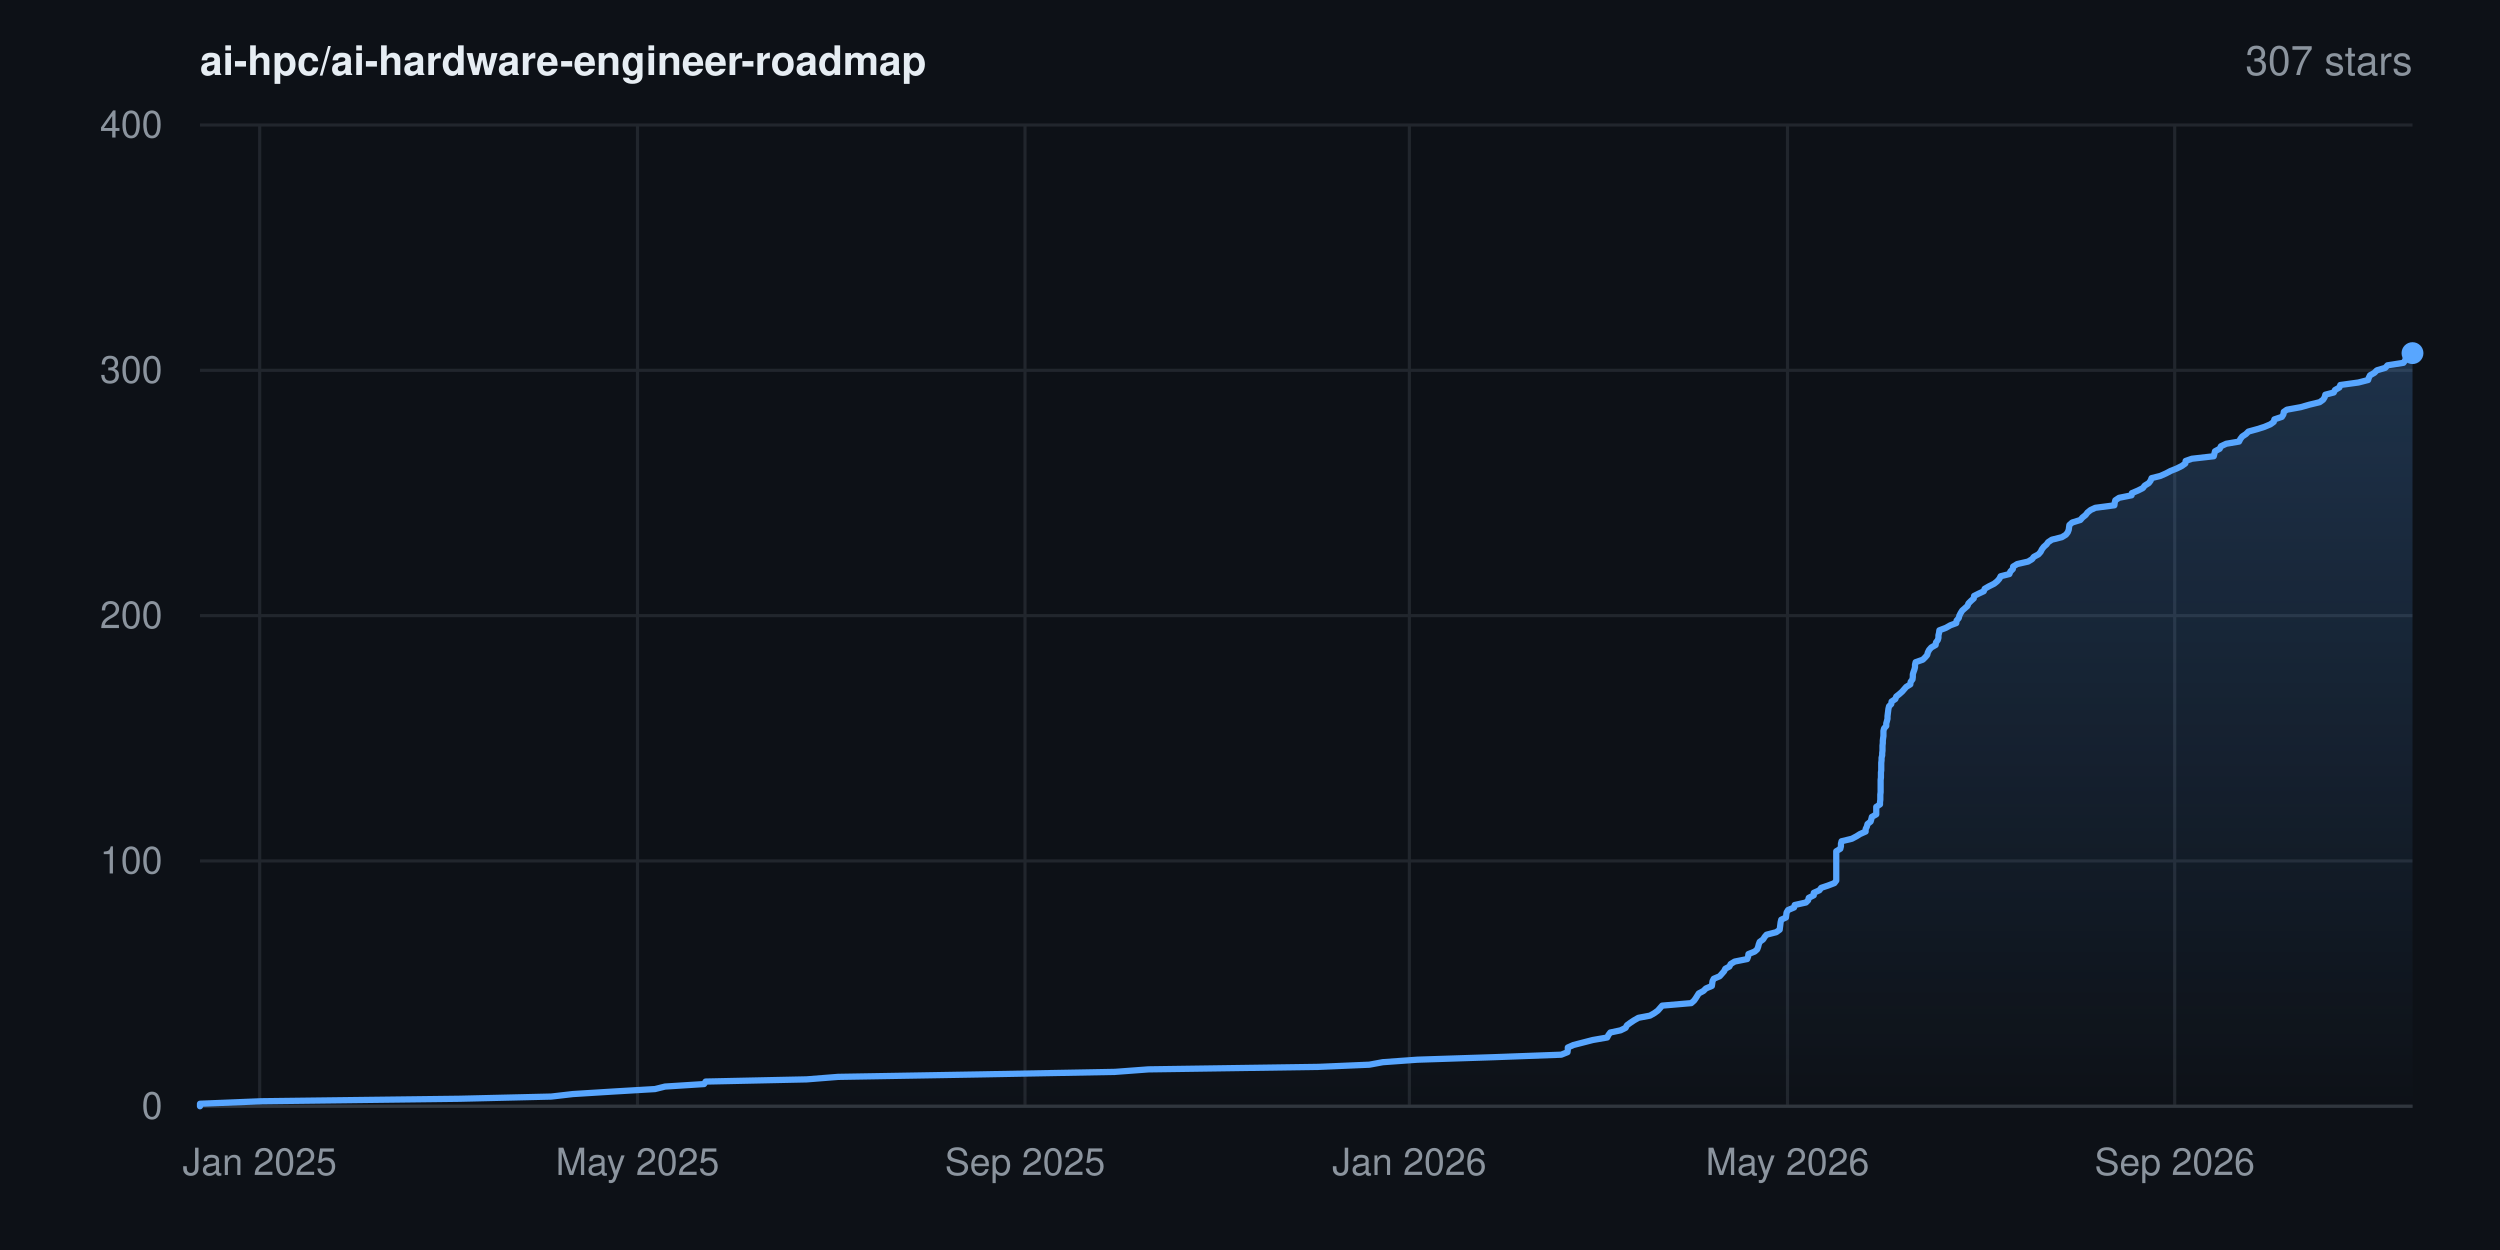
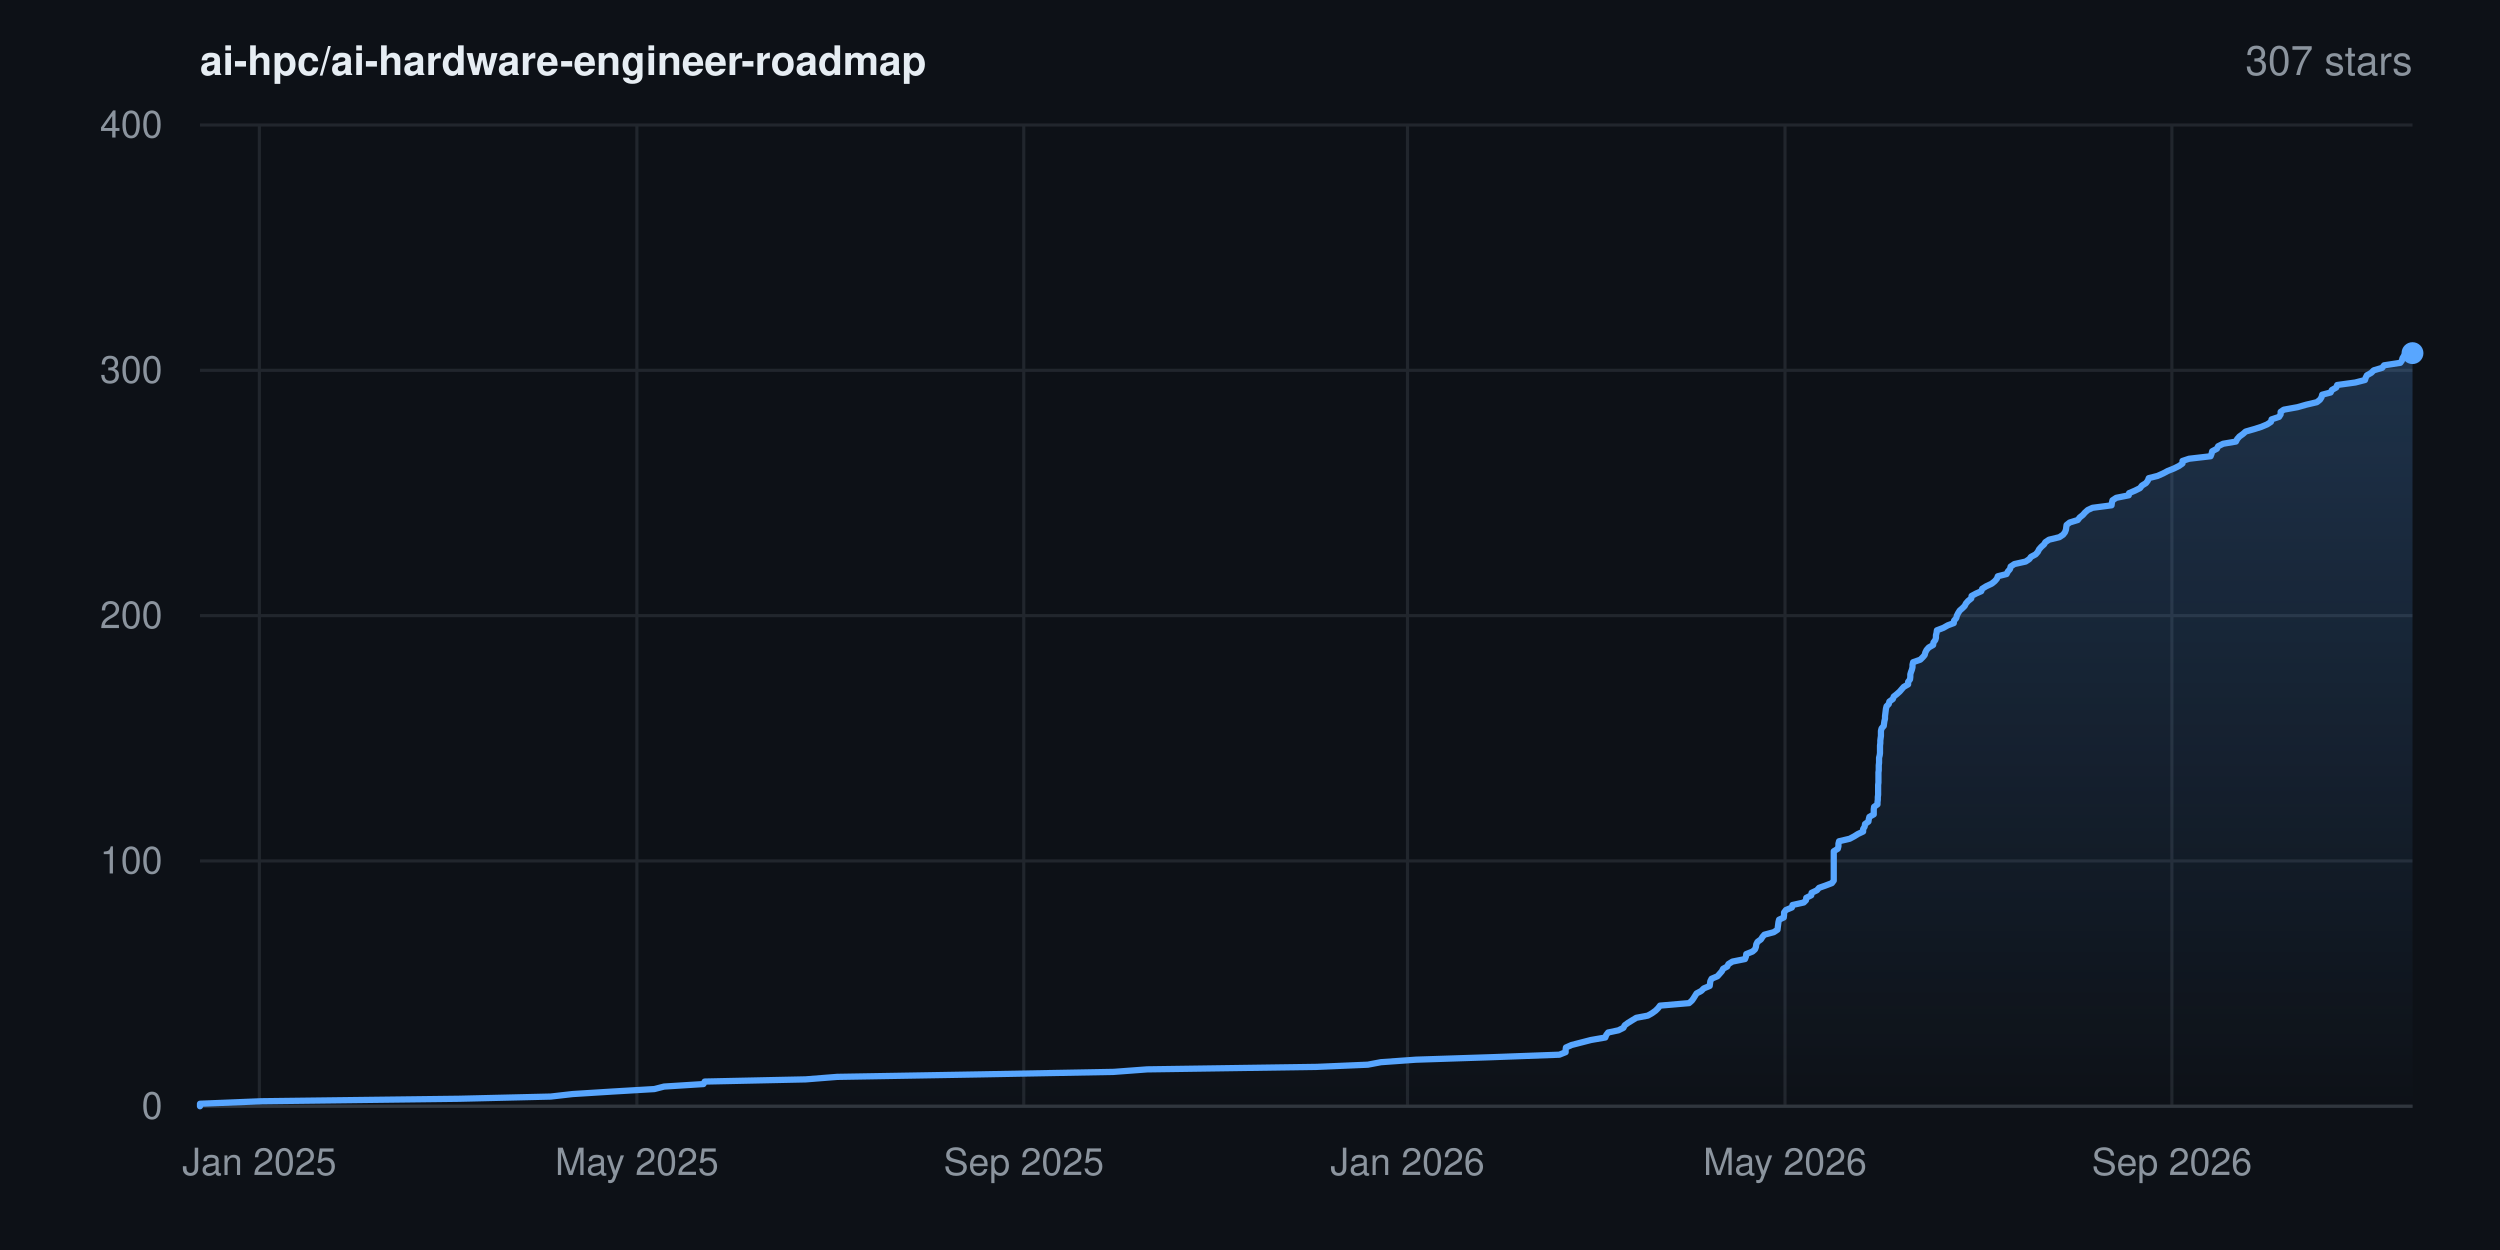
<svg xmlns="http://www.w3.org/2000/svg" width="800" height="400" viewBox="0 0 800 400" font-family="-apple-system,BlinkMacSystemFont,'Segoe UI',Helvetica,Arial,sans-serif" role="img" aria-label="Star history for ai-hpc/ai-hardware-engineer-roadmap: 307 stars">
  <rect width="800" height="400" fill="#0d1117" />
  <defs>
    <linearGradient id="area" x1="0" y1="0" x2="0" y2="1">
      <stop offset="0%" stop-color="#58a6ff" stop-opacity="0.22" />
      <stop offset="100%" stop-color="#58a6ff" stop-opacity="0" />
    </linearGradient>
  </defs>
  <line x1="64" y1="354.0" x2="772" y2="354.0" stroke="#21262d" stroke-width="1" />
  <text x="52" y="358.0" text-anchor="end" font-size="12" fill="#8b949e">0</text>
  <line x1="64" y1="275.5" x2="772" y2="275.5" stroke="#21262d" stroke-width="1" />
  <text x="52" y="279.5" text-anchor="end" font-size="12" fill="#8b949e">100</text>
  <line x1="64" y1="197.0" x2="772" y2="197.0" stroke="#21262d" stroke-width="1" />
  <text x="52" y="201.0" text-anchor="end" font-size="12" fill="#8b949e">200</text>
  <line x1="64" y1="118.5" x2="772" y2="118.5" stroke="#21262d" stroke-width="1" />
  <text x="52" y="122.5" text-anchor="end" font-size="12" fill="#8b949e">300</text>
  <line x1="64" y1="40.0" x2="772" y2="40.0" stroke="#21262d" stroke-width="1" />
  <text x="52" y="44.0" text-anchor="end" font-size="12" fill="#8b949e">400</text>
-   <line x1="83.1" y1="40" x2="83.1" y2="354" stroke="#21262d" stroke-width="1" />
-   <text x="83.1" y="376" text-anchor="middle" font-size="12" fill="#8b949e">Jan 2025</text>
-   <line x1="204.0" y1="40" x2="204.0" y2="354" stroke="#21262d" stroke-width="1" />
-   <text x="204.0" y="376" text-anchor="middle" font-size="12" fill="#8b949e">May 2025</text>
-   <line x1="328.0" y1="40" x2="328.0" y2="354" stroke="#21262d" stroke-width="1" />
-   <text x="328.0" y="376" text-anchor="middle" font-size="12" fill="#8b949e">Sep 2025</text>
-   <line x1="451.0" y1="40" x2="451.0" y2="354" stroke="#21262d" stroke-width="1" />
-   <text x="451.0" y="376" text-anchor="middle" font-size="12" fill="#8b949e">Jan 2026</text>
-   <line x1="572.0" y1="40" x2="572.0" y2="354" stroke="#21262d" stroke-width="1" />
-   <text x="572.0" y="376" text-anchor="middle" font-size="12" fill="#8b949e">May 2026</text>
-   <line x1="695.9" y1="40" x2="695.9" y2="354" stroke="#21262d" stroke-width="1" />
-   <text x="695.9" y="376" text-anchor="middle" font-size="12" fill="#8b949e">Sep 2026</text>
+   <line x1="83.0" y1="40" x2="83.0" y2="354" stroke="#21262d" stroke-width="1" />
+   <text x="83.0" y="376" text-anchor="middle" font-size="12" fill="#8b949e">Jan 2025</text>
+   <line x1="203.8" y1="40" x2="203.8" y2="354" stroke="#21262d" stroke-width="1" />
+   <text x="203.8" y="376" text-anchor="middle" font-size="12" fill="#8b949e">May 2025</text>
+   <line x1="327.6" y1="40" x2="327.6" y2="354" stroke="#21262d" stroke-width="1" />
+   <text x="327.6" y="376" text-anchor="middle" font-size="12" fill="#8b949e">Sep 2025</text>
+   <line x1="450.4" y1="40" x2="450.4" y2="354" stroke="#21262d" stroke-width="1" />
+   <text x="450.4" y="376" text-anchor="middle" font-size="12" fill="#8b949e">Jan 2026</text>
+   <line x1="571.2" y1="40" x2="571.2" y2="354" stroke="#21262d" stroke-width="1" />
+   <text x="571.2" y="376" text-anchor="middle" font-size="12" fill="#8b949e">May 2026</text>
+   <line x1="695.0" y1="40" x2="695.0" y2="354" stroke="#21262d" stroke-width="1" />
+   <text x="695.0" y="376" text-anchor="middle" font-size="12" fill="#8b949e">Sep 2026</text>
  <line x1="64" y1="354" x2="772" y2="354" stroke="#30363d" stroke-width="1" />
-   <polygon points="64.0,354.0 64.0,354.0 64.0,353.2 83.6,352.4 147.2,351.6 176.4,350.9 183.3,350.1 196.1,349.3 209.6,348.5 212.8,347.7 225.3,346.9 225.8,346.1 258.1,345.4 268.2,344.6 314.3,343.8 356.8,343.0 367.5,342.2 421.9,341.4 438.2,340.7 442.5,339.9 453.6,339.1 478.0,338.3 499.6,337.5 501.6,336.7 501.7,335.9 501.7,335.2 503.5,334.4 506.6,333.6 509.7,332.8 514.3,332.0 514.7,331.2 515.3,330.4 518.6,329.7 520.2,328.9 520.6,328.1 521.7,327.3 522.9,326.5 524.3,325.7 528.0,325.0 529.4,324.2 530.5,323.4 531.2,322.6 531.9,321.8 541.2,321.0 542.1,320.2 542.6,319.5 543.1,318.7 543.6,317.9 545.1,317.1 545.9,316.3 547.8,315.5 547.9,314.8 548.0,314.0 548.4,313.2 550.3,312.4 551.0,311.6 551.7,310.8 552.1,310.0 553.4,309.3 553.8,308.5 555.1,307.7 559.1,306.9 559.4,306.1 559.5,305.3 561.5,304.5 562.3,303.8 562.6,303.0 562.8,302.2 563.1,301.4 564.2,300.6 564.7,299.8 565.3,299.1 568.4,298.3 569.5,297.5 569.6,296.7 569.7,295.9 569.8,295.1 570.0,294.3 571.5,293.6 571.6,292.8 571.7,292.0 572.2,291.2 574.1,290.4 574.3,289.6 577.9,288.8 578.6,288.1 578.8,287.3 580.4,286.5 580.4,285.7 582.2,284.9 582.8,284.1 584.9,283.4 587.0,282.6 587.6,281.8 587.6,281.0 587.6,280.2 587.6,279.4 587.6,278.6 587.6,277.9 587.6,277.1 587.6,276.3 587.6,275.5 587.6,274.7 587.6,273.9 587.6,273.1 587.6,272.4 588.9,271.6 589.1,270.8 589.1,270.0 589.3,269.2 592.6,268.4 594.1,267.6 595.2,266.9 597.0,266.1 597.0,265.3 597.4,264.5 597.6,263.7 598.6,262.9 598.8,262.2 599.0,261.4 600.4,260.6 600.4,259.8 600.4,259.0 600.4,258.2 601.6,257.4 601.6,256.7 601.7,255.9 601.7,255.1 601.7,254.3 601.8,253.5 601.8,252.7 601.8,251.9 601.8,251.2 601.8,250.4 601.8,249.6 601.9,248.8 601.9,248.0 601.9,247.2 602.0,246.5 602.0,245.7 602.0,244.9 602.0,244.1 602.1,243.3 602.1,242.5 602.3,241.7 602.3,241.0 602.4,240.2 602.4,239.4 602.4,238.6 602.5,237.8 602.5,237.0 602.6,236.2 602.7,235.5 602.7,234.7 602.7,233.9 602.9,233.1 603.6,232.3 603.6,231.5 603.8,230.8 604.0,230.0 604.0,229.2 604.1,228.4 604.2,227.6 604.3,226.8 604.5,226.0 605.2,225.3 605.3,224.5 606.5,223.7 606.8,222.9 607.8,222.1 608.7,221.3 609.3,220.6 610.0,219.8 611.3,219.0 611.4,218.2 612.0,217.4 612.1,216.6 612.1,215.8 612.3,215.1 612.6,214.3 612.8,213.5 612.8,212.7 613.0,211.9 615.3,211.1 616.1,210.3 616.7,209.6 616.9,208.8 617.3,208.0 618.0,207.2 619.4,206.4 619.5,205.6 620.1,204.8 620.3,204.1 620.3,203.3 620.5,202.5 620.6,201.7 622.7,200.9 624.1,200.1 626.0,199.4 626.1,198.6 626.8,197.8 627.0,197.0 627.4,196.2 627.9,195.4 628.8,194.6 629.6,193.9 629.9,193.1 630.7,192.3 631.6,191.5 631.7,190.7 633.3,189.9 634.8,189.2 635.1,188.4 636.5,187.6 638.1,186.8 639.1,186.0 639.8,185.2 640.2,184.4 643.0,183.7 643.3,182.9 644.1,182.1 644.2,181.3 645.5,180.5 649.0,179.7 650.3,178.9 650.8,178.2 652.3,177.4 653.0,176.6 653.4,175.8 654.0,175.0 654.9,174.2 655.4,173.5 656.6,172.7 659.8,171.9 661.1,171.1 661.7,170.3 662.0,169.5 662.1,168.7 662.2,168.0 663.1,167.2 665.7,166.4 666.4,165.6 667.4,164.8 668.0,164.0 669.0,163.2 670.5,162.5 676.6,161.7 676.7,160.9 676.9,160.1 678.1,159.3 682.1,158.5 682.2,157.8 684.1,157.0 685.7,156.2 686.3,155.4 687.6,154.6 688.2,153.8 688.5,153.0 691.3,152.3 693.1,151.5 694.6,150.7 696.6,149.9 698.2,149.1 699.3,148.3 699.4,147.5 701.4,146.8 708.4,146.0 708.6,145.2 708.8,144.4 710.3,143.6 710.7,142.8 712.4,142.0 716.5,141.3 716.9,140.5 717.5,139.7 718.7,138.9 719.5,138.1 722.4,137.3 724.6,136.6 726.5,135.8 727.6,135.0 727.8,134.2 730.2,133.4 730.7,132.6 730.8,131.8 731.8,131.1 736.2,130.3 739.0,129.5 742.3,128.7 743.4,127.9 743.9,127.1 744.1,126.3 746.8,125.6 747.2,124.8 748.6,124.0 748.9,123.2 754.7,122.4 757.8,121.6 758.0,120.9 758.4,120.1 759.8,119.3 760.6,118.5 763.3,117.7 764.0,116.9 769.1,116.1 769.6,115.4 769.9,114.6 770.3,113.8 771.9,113.0 772.0,113.0 772.0,354.0" fill="url(#area)" />
-   <polyline points="64.0,354.0 64.0,353.2 83.6,352.4 147.2,351.6 176.4,350.9 183.3,350.1 196.1,349.3 209.6,348.5 212.8,347.7 225.3,346.9 225.8,346.1 258.1,345.4 268.2,344.6 314.3,343.8 356.8,343.0 367.5,342.2 421.9,341.4 438.2,340.7 442.5,339.9 453.6,339.1 478.0,338.3 499.6,337.5 501.6,336.7 501.7,335.9 501.7,335.2 503.5,334.4 506.6,333.6 509.7,332.8 514.3,332.0 514.7,331.2 515.3,330.4 518.6,329.7 520.2,328.9 520.6,328.1 521.7,327.3 522.9,326.5 524.3,325.7 528.0,325.0 529.4,324.2 530.5,323.4 531.2,322.6 531.9,321.8 541.2,321.0 542.1,320.2 542.6,319.5 543.1,318.7 543.6,317.9 545.1,317.1 545.9,316.3 547.8,315.5 547.9,314.8 548.0,314.0 548.4,313.2 550.3,312.4 551.0,311.6 551.7,310.8 552.1,310.0 553.4,309.3 553.8,308.5 555.1,307.7 559.1,306.9 559.4,306.1 559.5,305.3 561.5,304.5 562.3,303.8 562.6,303.0 562.8,302.2 563.1,301.4 564.2,300.6 564.7,299.8 565.3,299.1 568.4,298.3 569.5,297.5 569.6,296.7 569.7,295.9 569.8,295.1 570.0,294.3 571.5,293.6 571.6,292.8 571.7,292.0 572.2,291.2 574.1,290.4 574.3,289.6 577.9,288.8 578.6,288.1 578.8,287.3 580.4,286.5 580.4,285.7 582.2,284.9 582.8,284.1 584.9,283.4 587.0,282.6 587.6,281.8 587.6,281.0 587.6,280.2 587.6,279.4 587.6,278.6 587.6,277.9 587.6,277.1 587.6,276.3 587.6,275.5 587.6,274.7 587.6,273.9 587.6,273.1 587.6,272.4 588.9,271.6 589.1,270.8 589.1,270.0 589.3,269.2 592.6,268.4 594.1,267.6 595.2,266.9 597.0,266.1 597.0,265.3 597.4,264.5 597.6,263.7 598.6,262.9 598.8,262.2 599.0,261.4 600.4,260.6 600.4,259.8 600.4,259.0 600.4,258.2 601.6,257.4 601.6,256.7 601.7,255.9 601.7,255.1 601.7,254.3 601.8,253.5 601.8,252.7 601.8,251.9 601.8,251.2 601.8,250.4 601.8,249.6 601.9,248.8 601.9,248.0 601.9,247.2 602.0,246.5 602.0,245.7 602.0,244.9 602.0,244.1 602.1,243.3 602.1,242.5 602.3,241.7 602.3,241.0 602.4,240.2 602.4,239.4 602.4,238.6 602.5,237.8 602.5,237.0 602.6,236.2 602.7,235.5 602.7,234.7 602.7,233.9 602.9,233.1 603.6,232.3 603.6,231.5 603.8,230.8 604.0,230.0 604.0,229.2 604.1,228.4 604.2,227.6 604.3,226.8 604.5,226.0 605.2,225.3 605.3,224.5 606.5,223.7 606.8,222.9 607.8,222.1 608.7,221.3 609.3,220.6 610.0,219.8 611.3,219.0 611.4,218.2 612.0,217.4 612.1,216.6 612.1,215.8 612.3,215.1 612.6,214.3 612.8,213.5 612.8,212.7 613.0,211.9 615.3,211.1 616.1,210.3 616.7,209.6 616.9,208.8 617.3,208.0 618.0,207.2 619.4,206.4 619.5,205.6 620.1,204.8 620.3,204.1 620.3,203.3 620.5,202.5 620.6,201.7 622.7,200.9 624.1,200.1 626.0,199.4 626.1,198.6 626.8,197.8 627.0,197.0 627.4,196.2 627.9,195.4 628.8,194.6 629.6,193.9 629.9,193.1 630.7,192.3 631.6,191.5 631.7,190.7 633.3,189.9 634.8,189.2 635.1,188.4 636.5,187.6 638.1,186.8 639.1,186.0 639.8,185.2 640.2,184.4 643.0,183.7 643.3,182.9 644.1,182.1 644.2,181.3 645.5,180.5 649.0,179.7 650.3,178.9 650.8,178.2 652.3,177.4 653.0,176.6 653.4,175.8 654.0,175.0 654.9,174.2 655.4,173.5 656.6,172.7 659.8,171.9 661.1,171.1 661.7,170.3 662.0,169.5 662.1,168.7 662.2,168.0 663.1,167.2 665.7,166.4 666.4,165.6 667.4,164.8 668.0,164.0 669.0,163.2 670.5,162.5 676.6,161.7 676.7,160.9 676.9,160.1 678.1,159.3 682.1,158.5 682.2,157.8 684.1,157.0 685.7,156.2 686.3,155.4 687.6,154.6 688.2,153.8 688.5,153.0 691.3,152.3 693.1,151.5 694.6,150.7 696.6,149.9 698.2,149.1 699.3,148.3 699.4,147.5 701.4,146.8 708.4,146.0 708.6,145.2 708.8,144.4 710.3,143.6 710.7,142.8 712.4,142.0 716.5,141.3 716.9,140.5 717.5,139.7 718.7,138.9 719.5,138.1 722.4,137.3 724.6,136.6 726.5,135.8 727.6,135.0 727.8,134.2 730.2,133.4 730.7,132.6 730.8,131.8 731.8,131.1 736.2,130.3 739.0,129.5 742.3,128.7 743.4,127.9 743.9,127.1 744.1,126.3 746.8,125.6 747.2,124.8 748.6,124.0 748.9,123.2 754.7,122.4 757.8,121.6 758.0,120.9 758.4,120.1 759.8,119.3 760.6,118.5 763.3,117.7 764.0,116.9 769.1,116.1 769.6,115.4 769.9,114.6 770.3,113.8 771.9,113.0 772.0,113.0" fill="none" stroke="#58a6ff" stroke-width="2" stroke-linejoin="round" stroke-linecap="round" />
+   <polygon points="64.0,354.0 64.0,354.0 64.0,353.2 83.6,352.4 147.1,351.6 176.2,350.9 183.2,350.1 195.9,349.3 209.4,348.5 212.5,347.7 225.1,346.9 225.5,346.1 257.8,345.4 267.9,344.6 313.9,343.8 356.4,343.0 367.1,342.2 421.4,341.4 437.7,340.7 441.9,339.9 453.1,339.1 477.4,338.3 499.0,337.5 501.0,336.7 501.0,335.9 501.1,335.2 502.9,334.4 506.0,333.6 509.1,332.8 513.7,332.0 514.0,331.2 514.6,330.4 517.9,329.7 519.5,328.9 519.9,328.1 521.0,327.3 522.3,326.5 523.6,325.7 527.3,325.0 528.7,324.2 529.8,323.4 530.6,322.6 531.2,321.8 540.5,321.0 541.4,320.2 541.9,319.5 542.4,318.7 542.9,317.9 544.4,317.1 545.2,316.3 547.1,315.5 547.2,314.8 547.3,314.0 547.7,313.2 549.6,312.4 550.3,311.6 551.0,310.8 551.4,310.0 552.7,309.3 553.1,308.5 554.4,307.7 558.4,306.9 558.7,306.1 558.8,305.3 560.8,304.5 561.6,303.8 561.9,303.0 562.0,302.2 562.4,301.4 563.5,300.6 564.0,299.8 564.6,299.1 567.6,298.3 568.8,297.5 568.9,296.7 569.0,295.9 569.1,295.1 569.3,294.3 570.8,293.6 570.9,292.8 570.9,292.0 571.5,291.2 573.4,290.4 573.6,289.6 577.2,288.8 577.9,288.1 578.0,287.3 579.6,286.5 579.7,285.7 581.4,284.9 582.1,284.1 584.1,283.4 586.2,282.6 586.8,281.8 586.8,281.0 586.8,280.2 586.8,279.4 586.8,278.6 586.8,277.9 586.8,277.1 586.8,276.3 586.8,275.5 586.8,274.7 586.8,273.9 586.8,273.1 586.8,272.4 588.1,271.6 588.3,270.8 588.3,270.0 588.5,269.2 591.9,268.4 593.4,267.6 594.5,266.9 596.2,266.1 596.2,265.3 596.7,264.5 596.8,263.7 597.9,262.9 598.0,262.2 598.2,261.4 599.6,260.6 599.6,259.8 599.6,259.0 599.7,258.2 600.8,257.4 600.8,256.7 600.9,255.9 600.9,255.1 601.0,254.3 601.0,253.5 601.0,252.7 601.0,251.9 601.0,251.2 601.1,250.4 601.1,249.6 601.1,248.8 601.1,248.0 601.1,247.2 601.2,246.5 601.2,245.7 601.2,244.9 601.3,244.1 601.3,243.3 601.3,242.5 601.5,241.7 601.6,241.0 601.6,240.2 601.6,239.4 601.6,238.6 601.7,237.8 601.7,237.0 601.8,236.2 601.9,235.5 601.9,234.7 601.9,233.9 602.1,233.1 602.8,232.3 602.9,231.5 603.0,230.8 603.2,230.0 603.2,229.2 603.3,228.4 603.4,227.6 603.5,226.8 603.7,226.0 604.4,225.3 604.6,224.5 605.7,223.7 606.0,222.9 607.0,222.1 607.9,221.3 608.5,220.6 609.2,219.8 610.6,219.0 610.6,218.2 611.2,217.4 611.3,216.6 611.3,215.8 611.5,215.1 611.8,214.3 612.0,213.5 612.0,212.7 612.2,211.9 614.5,211.1 615.3,210.3 615.9,209.6 616.1,208.8 616.5,208.0 617.2,207.2 618.6,206.4 618.7,205.6 619.3,204.8 619.5,204.1 619.5,203.3 619.7,202.5 619.8,201.7 621.9,200.9 623.3,200.1 625.2,199.4 625.3,198.6 626.0,197.8 626.2,197.0 626.6,196.2 627.1,195.4 628.0,194.6 628.7,193.9 629.1,193.1 629.8,192.3 630.8,191.5 630.9,190.7 632.4,189.9 634.0,189.2 634.3,188.4 635.6,187.6 637.3,186.8 638.3,186.0 639.0,185.2 639.3,184.4 642.1,183.7 642.5,182.9 643.2,182.1 643.4,181.3 644.6,180.5 648.2,179.7 649.4,178.9 649.9,178.2 651.4,177.4 652.1,176.6 652.5,175.8 653.2,175.0 654.1,174.2 654.5,173.5 655.7,172.7 659.0,171.9 660.2,171.1 660.8,170.3 661.1,169.5 661.2,168.7 661.3,168.0 662.3,167.2 664.9,166.4 665.5,165.6 666.5,164.8 667.2,164.0 668.1,163.2 669.6,162.5 675.7,161.7 675.8,160.9 676.0,160.1 677.2,159.3 681.2,158.5 681.3,157.8 683.2,157.0 684.8,156.2 685.4,155.4 686.7,154.6 687.3,153.8 687.6,153.0 690.4,152.3 692.2,151.5 693.7,150.7 695.7,149.9 697.3,149.1 698.4,148.3 698.4,147.5 700.5,146.8 707.4,146.0 707.7,145.2 707.9,144.4 709.4,143.6 709.8,142.8 711.4,142.0 715.5,141.3 715.9,140.5 716.6,139.7 717.7,138.9 718.6,138.1 721.4,137.3 723.6,136.6 725.5,135.8 726.7,135.0 726.9,134.2 729.3,133.4 729.8,132.6 729.8,131.8 730.8,131.1 735.2,130.3 738.0,129.5 741.4,128.7 742.4,127.9 742.9,127.1 743.1,126.3 745.8,125.6 746.2,124.8 747.6,124.0 747.9,123.2 753.7,122.4 756.8,121.6 757.0,120.9 757.4,120.1 758.8,119.3 759.6,118.5 762.3,117.7 762.9,116.9 768.1,116.1 768.6,115.4 768.8,114.6 769.3,113.8 770.9,113.0 772.0,113.0 772.0,354.0" fill="url(#area)" />
+   <polyline points="64.0,354.0 64.0,353.2 83.6,352.4 147.1,351.6 176.2,350.9 183.2,350.1 195.9,349.3 209.4,348.5 212.5,347.7 225.1,346.9 225.5,346.1 257.8,345.4 267.9,344.6 313.9,343.8 356.4,343.0 367.1,342.2 421.4,341.4 437.7,340.7 441.9,339.9 453.1,339.1 477.4,338.3 499.0,337.5 501.0,336.7 501.0,335.9 501.1,335.2 502.9,334.4 506.0,333.6 509.1,332.8 513.7,332.0 514.0,331.2 514.6,330.4 517.9,329.7 519.5,328.9 519.9,328.1 521.0,327.3 522.3,326.5 523.6,325.7 527.3,325.0 528.7,324.2 529.8,323.4 530.6,322.6 531.2,321.8 540.5,321.0 541.4,320.2 541.9,319.5 542.4,318.7 542.9,317.9 544.4,317.1 545.2,316.3 547.1,315.5 547.2,314.8 547.3,314.0 547.7,313.2 549.6,312.4 550.3,311.6 551.0,310.8 551.4,310.0 552.7,309.3 553.1,308.5 554.4,307.7 558.4,306.9 558.7,306.1 558.8,305.3 560.8,304.5 561.6,303.8 561.9,303.0 562.0,302.2 562.4,301.4 563.5,300.6 564.0,299.8 564.6,299.1 567.6,298.3 568.8,297.5 568.9,296.7 569.0,295.9 569.1,295.1 569.3,294.3 570.8,293.6 570.9,292.8 570.9,292.0 571.5,291.2 573.4,290.4 573.6,289.6 577.2,288.8 577.9,288.1 578.0,287.3 579.6,286.5 579.7,285.7 581.4,284.9 582.1,284.1 584.1,283.4 586.2,282.6 586.8,281.8 586.8,281.0 586.8,280.2 586.8,279.4 586.8,278.6 586.8,277.9 586.8,277.1 586.8,276.3 586.8,275.5 586.8,274.7 586.8,273.9 586.8,273.1 586.8,272.4 588.1,271.6 588.3,270.8 588.3,270.0 588.5,269.2 591.9,268.4 593.4,267.6 594.5,266.9 596.2,266.1 596.2,265.3 596.7,264.5 596.8,263.7 597.9,262.9 598.0,262.2 598.2,261.4 599.6,260.6 599.6,259.8 599.6,259.0 599.7,258.2 600.8,257.4 600.8,256.7 600.9,255.9 600.9,255.1 601.0,254.3 601.0,253.5 601.0,252.7 601.0,251.9 601.0,251.2 601.1,250.4 601.1,249.6 601.1,248.8 601.1,248.0 601.1,247.2 601.2,246.5 601.2,245.7 601.2,244.9 601.3,244.1 601.3,243.3 601.3,242.5 601.5,241.7 601.6,241.0 601.6,240.2 601.6,239.4 601.6,238.6 601.7,237.8 601.7,237.0 601.8,236.2 601.9,235.5 601.9,234.7 601.9,233.9 602.1,233.1 602.8,232.3 602.9,231.5 603.0,230.8 603.2,230.0 603.2,229.2 603.3,228.4 603.4,227.6 603.5,226.8 603.7,226.0 604.4,225.3 604.6,224.5 605.7,223.7 606.0,222.9 607.0,222.1 607.9,221.3 608.5,220.6 609.2,219.8 610.6,219.0 610.6,218.2 611.2,217.4 611.3,216.6 611.3,215.8 611.5,215.1 611.8,214.3 612.0,213.5 612.0,212.7 612.2,211.9 614.5,211.1 615.3,210.3 615.9,209.6 616.1,208.8 616.5,208.0 617.2,207.2 618.6,206.4 618.7,205.6 619.3,204.8 619.5,204.1 619.5,203.3 619.7,202.5 619.8,201.7 621.9,200.9 623.3,200.1 625.2,199.4 625.3,198.6 626.0,197.8 626.2,197.0 626.6,196.2 627.1,195.4 628.0,194.6 628.7,193.9 629.1,193.1 629.8,192.3 630.8,191.5 630.9,190.7 632.4,189.9 634.0,189.2 634.3,188.4 635.6,187.6 637.3,186.8 638.3,186.0 639.0,185.2 639.3,184.4 642.1,183.7 642.5,182.9 643.2,182.1 643.4,181.3 644.6,180.5 648.2,179.7 649.4,178.9 649.9,178.2 651.4,177.4 652.1,176.6 652.5,175.8 653.2,175.0 654.1,174.2 654.5,173.5 655.7,172.7 659.0,171.9 660.2,171.1 660.8,170.3 661.1,169.5 661.2,168.7 661.3,168.0 662.3,167.2 664.9,166.4 665.5,165.6 666.5,164.8 667.2,164.0 668.1,163.2 669.6,162.5 675.7,161.7 675.8,160.9 676.0,160.1 677.2,159.3 681.2,158.5 681.3,157.8 683.2,157.0 684.8,156.2 685.4,155.4 686.7,154.6 687.3,153.8 687.6,153.0 690.4,152.3 692.2,151.5 693.7,150.7 695.7,149.9 697.3,149.1 698.4,148.3 698.4,147.5 700.5,146.8 707.4,146.0 707.7,145.2 707.9,144.4 709.4,143.6 709.8,142.8 711.4,142.0 715.5,141.3 715.9,140.5 716.6,139.7 717.7,138.9 718.6,138.1 721.4,137.3 723.6,136.6 725.5,135.8 726.7,135.0 726.9,134.2 729.3,133.4 729.8,132.6 729.8,131.8 730.8,131.1 735.2,130.3 738.0,129.5 741.4,128.7 742.4,127.9 742.9,127.1 743.1,126.3 745.8,125.6 746.2,124.8 747.6,124.0 747.9,123.2 753.7,122.4 756.8,121.6 757.0,120.9 757.4,120.1 758.8,119.3 759.6,118.5 762.3,117.7 762.9,116.9 768.1,116.1 768.6,115.4 768.8,114.6 769.3,113.8 770.9,113.0 772.0,113.0" fill="none" stroke="#58a6ff" stroke-width="2" stroke-linejoin="round" stroke-linecap="round" />
  <circle cx="772.0" cy="113.0" r="3.5" fill="#58a6ff" />
  <text x="64" y="24" font-size="13" font-weight="600" fill="#e6edf3">ai-hpc/ai-hardware-engineer-roadmap</text>
  <text x="772" y="24" text-anchor="end" font-size="13" fill="#8b949e">307 stars</text>
</svg>
